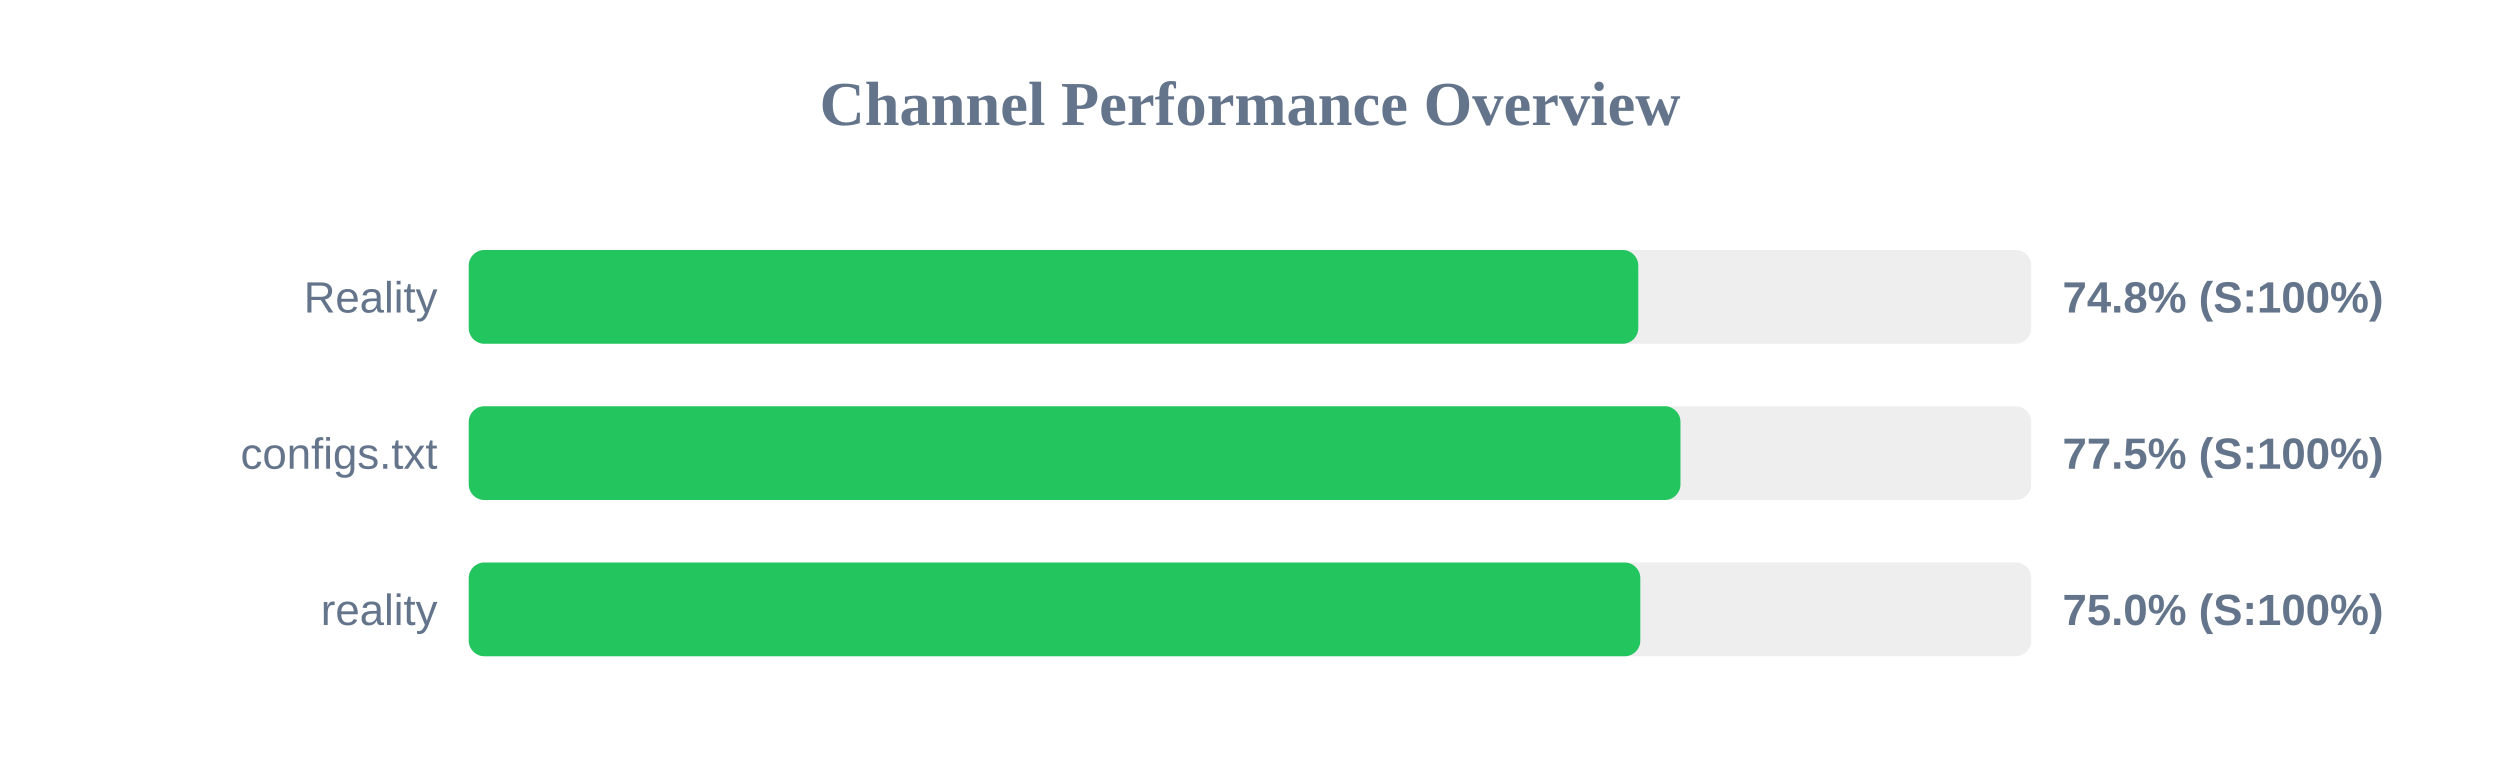
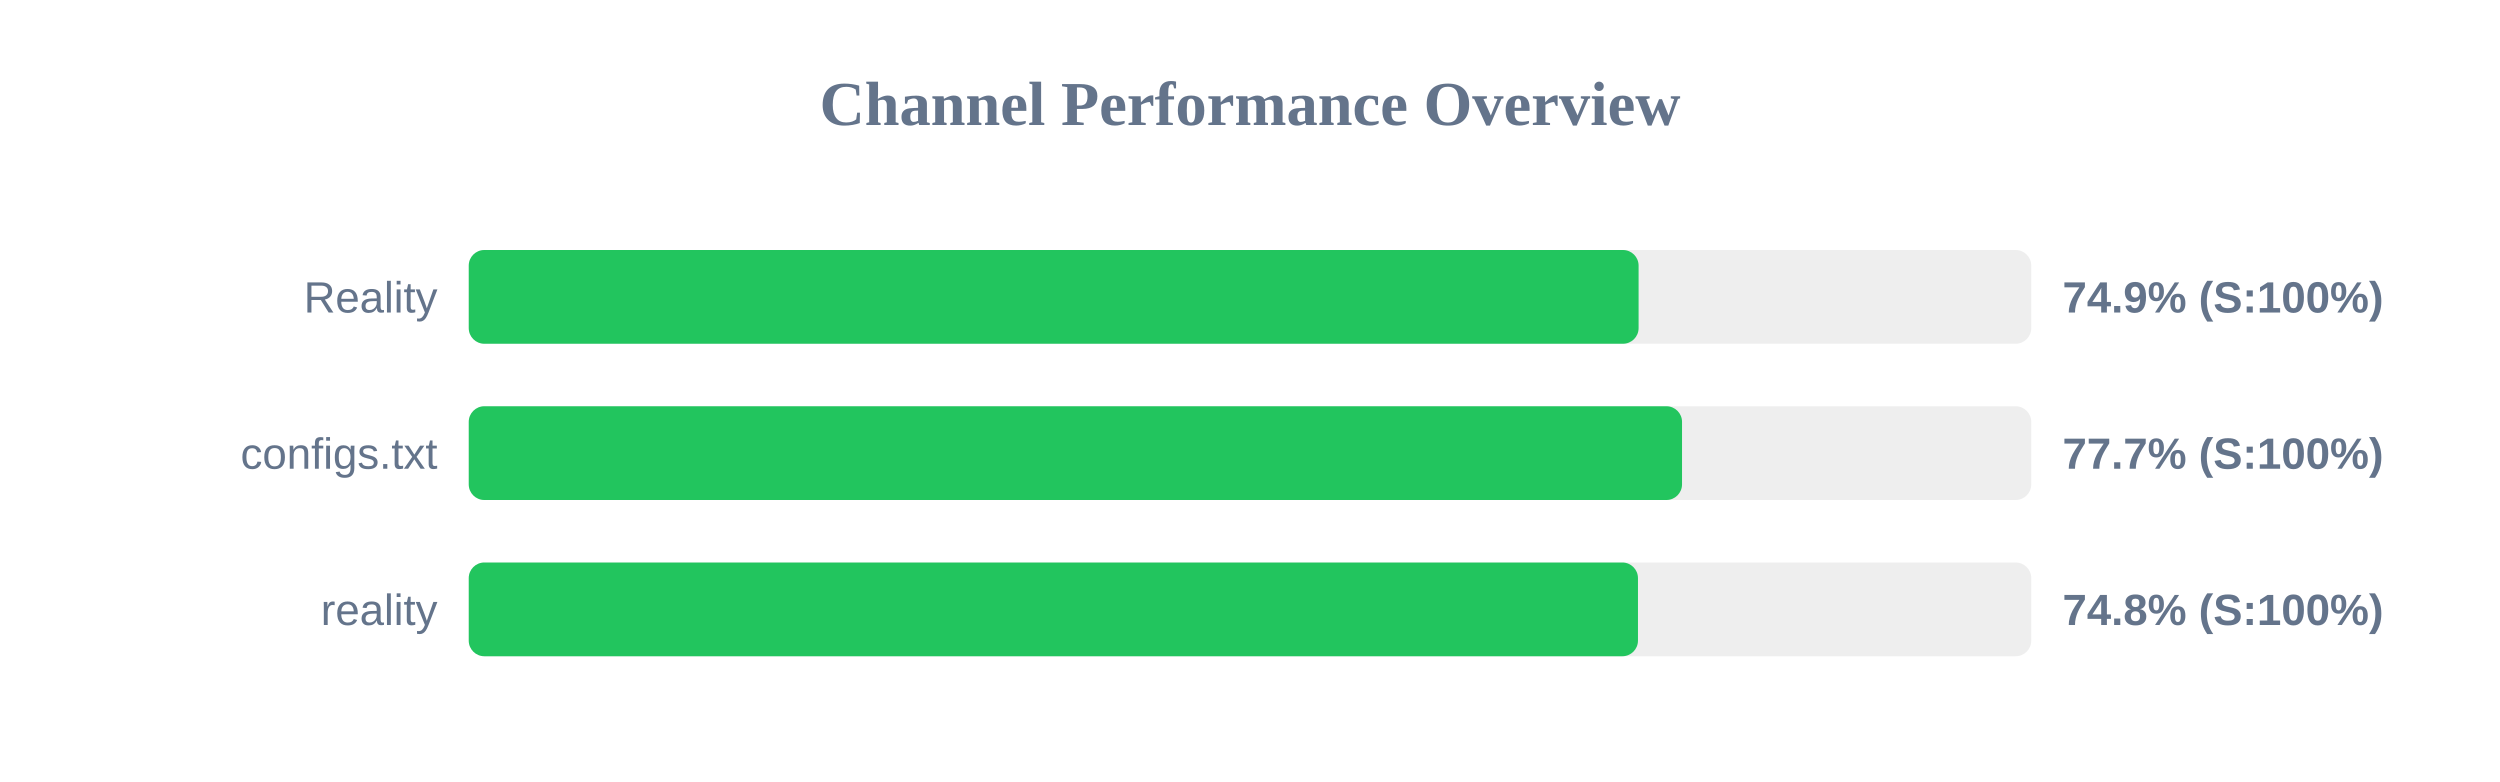
<svg xmlns="http://www.w3.org/2000/svg" width="800" height="250" version="1.1">
  <style>
        .row { font: 14px Arial; fill: #64748b; }
        .score { font: bold 14px Arial; fill: #64748b; }
    </style>
  <text x="400" y="40" text-anchor="middle" font-size="20px" font-weight="bold" fill="#64748b">Channel Performance Overview</text>
  <rect x="150" y="80" width="500" height="30" fill="#eee" rx="5" />
-   <rect x="150" y="80" width="374.25" height="30" fill="#22c55e" rx="5" />
+   <rect x="150" y="80" width="374.35" height="30" fill="#22c55e" rx="5" />
  <text x="140" y="100" text-anchor="end" class="row">Reality</text>
-   <text x="660" y="100" text-anchor="start" class="score">74.8% (S:100%)</text>
+   <text x="660" y="100" text-anchor="start" class="score">74.9% (S:100%)</text>
  <rect x="150" y="130" width="500" height="30" fill="#eee" rx="5" />
-   <rect x="150" y="130" width="387.75" height="30" fill="#22c55e" rx="5" />
+   <rect x="150" y="130" width="388.25" height="30" fill="#22c55e" rx="5" />
  <text x="140" y="150" text-anchor="end" class="row">configs.txt</text>
-   <text x="660" y="150" text-anchor="start" class="score">77.5% (S:100%)</text>
+   <text x="660" y="150" text-anchor="start" class="score">77.7% (S:100%)</text>
  <rect x="150" y="180" width="500" height="30" fill="#eee" rx="5" />
-   <rect x="150" y="180" width="374.9" height="30" fill="#22c55e" rx="5" />
+   <rect x="150" y="180" width="374.15" height="30" fill="#22c55e" rx="5" />
  <text x="140" y="200" text-anchor="end" class="row">reality</text>
-   <text x="660" y="200" text-anchor="start" class="score">75.0% (S:100%)</text>
+   <text x="660" y="200" text-anchor="start" class="score">74.8% (S:100%)</text>
</svg>
